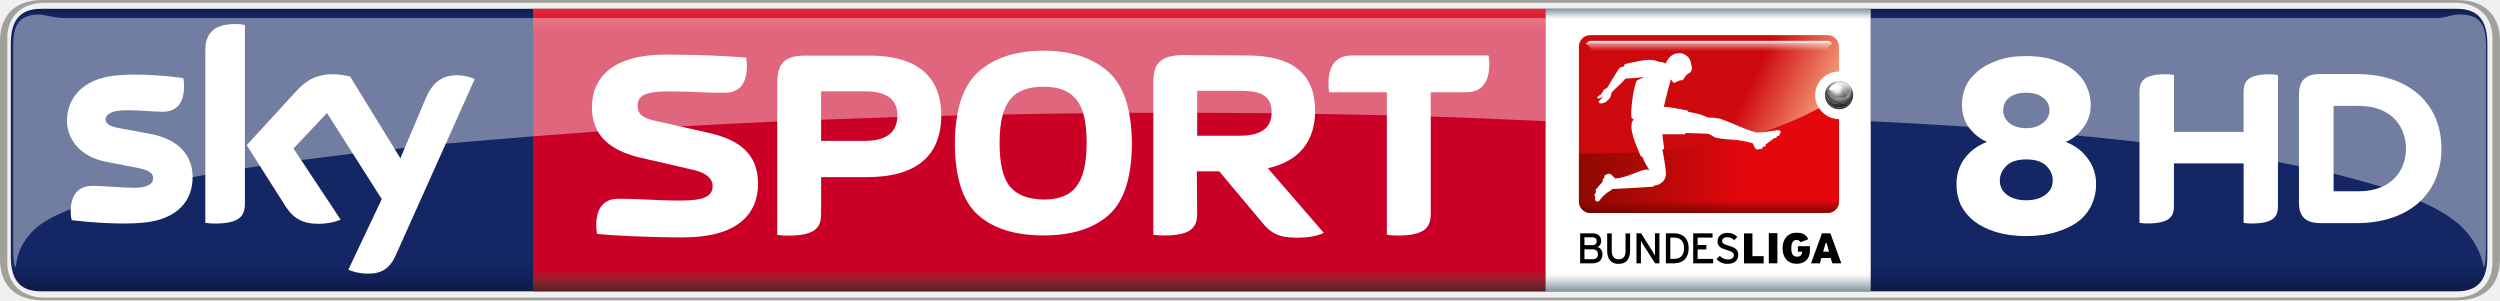
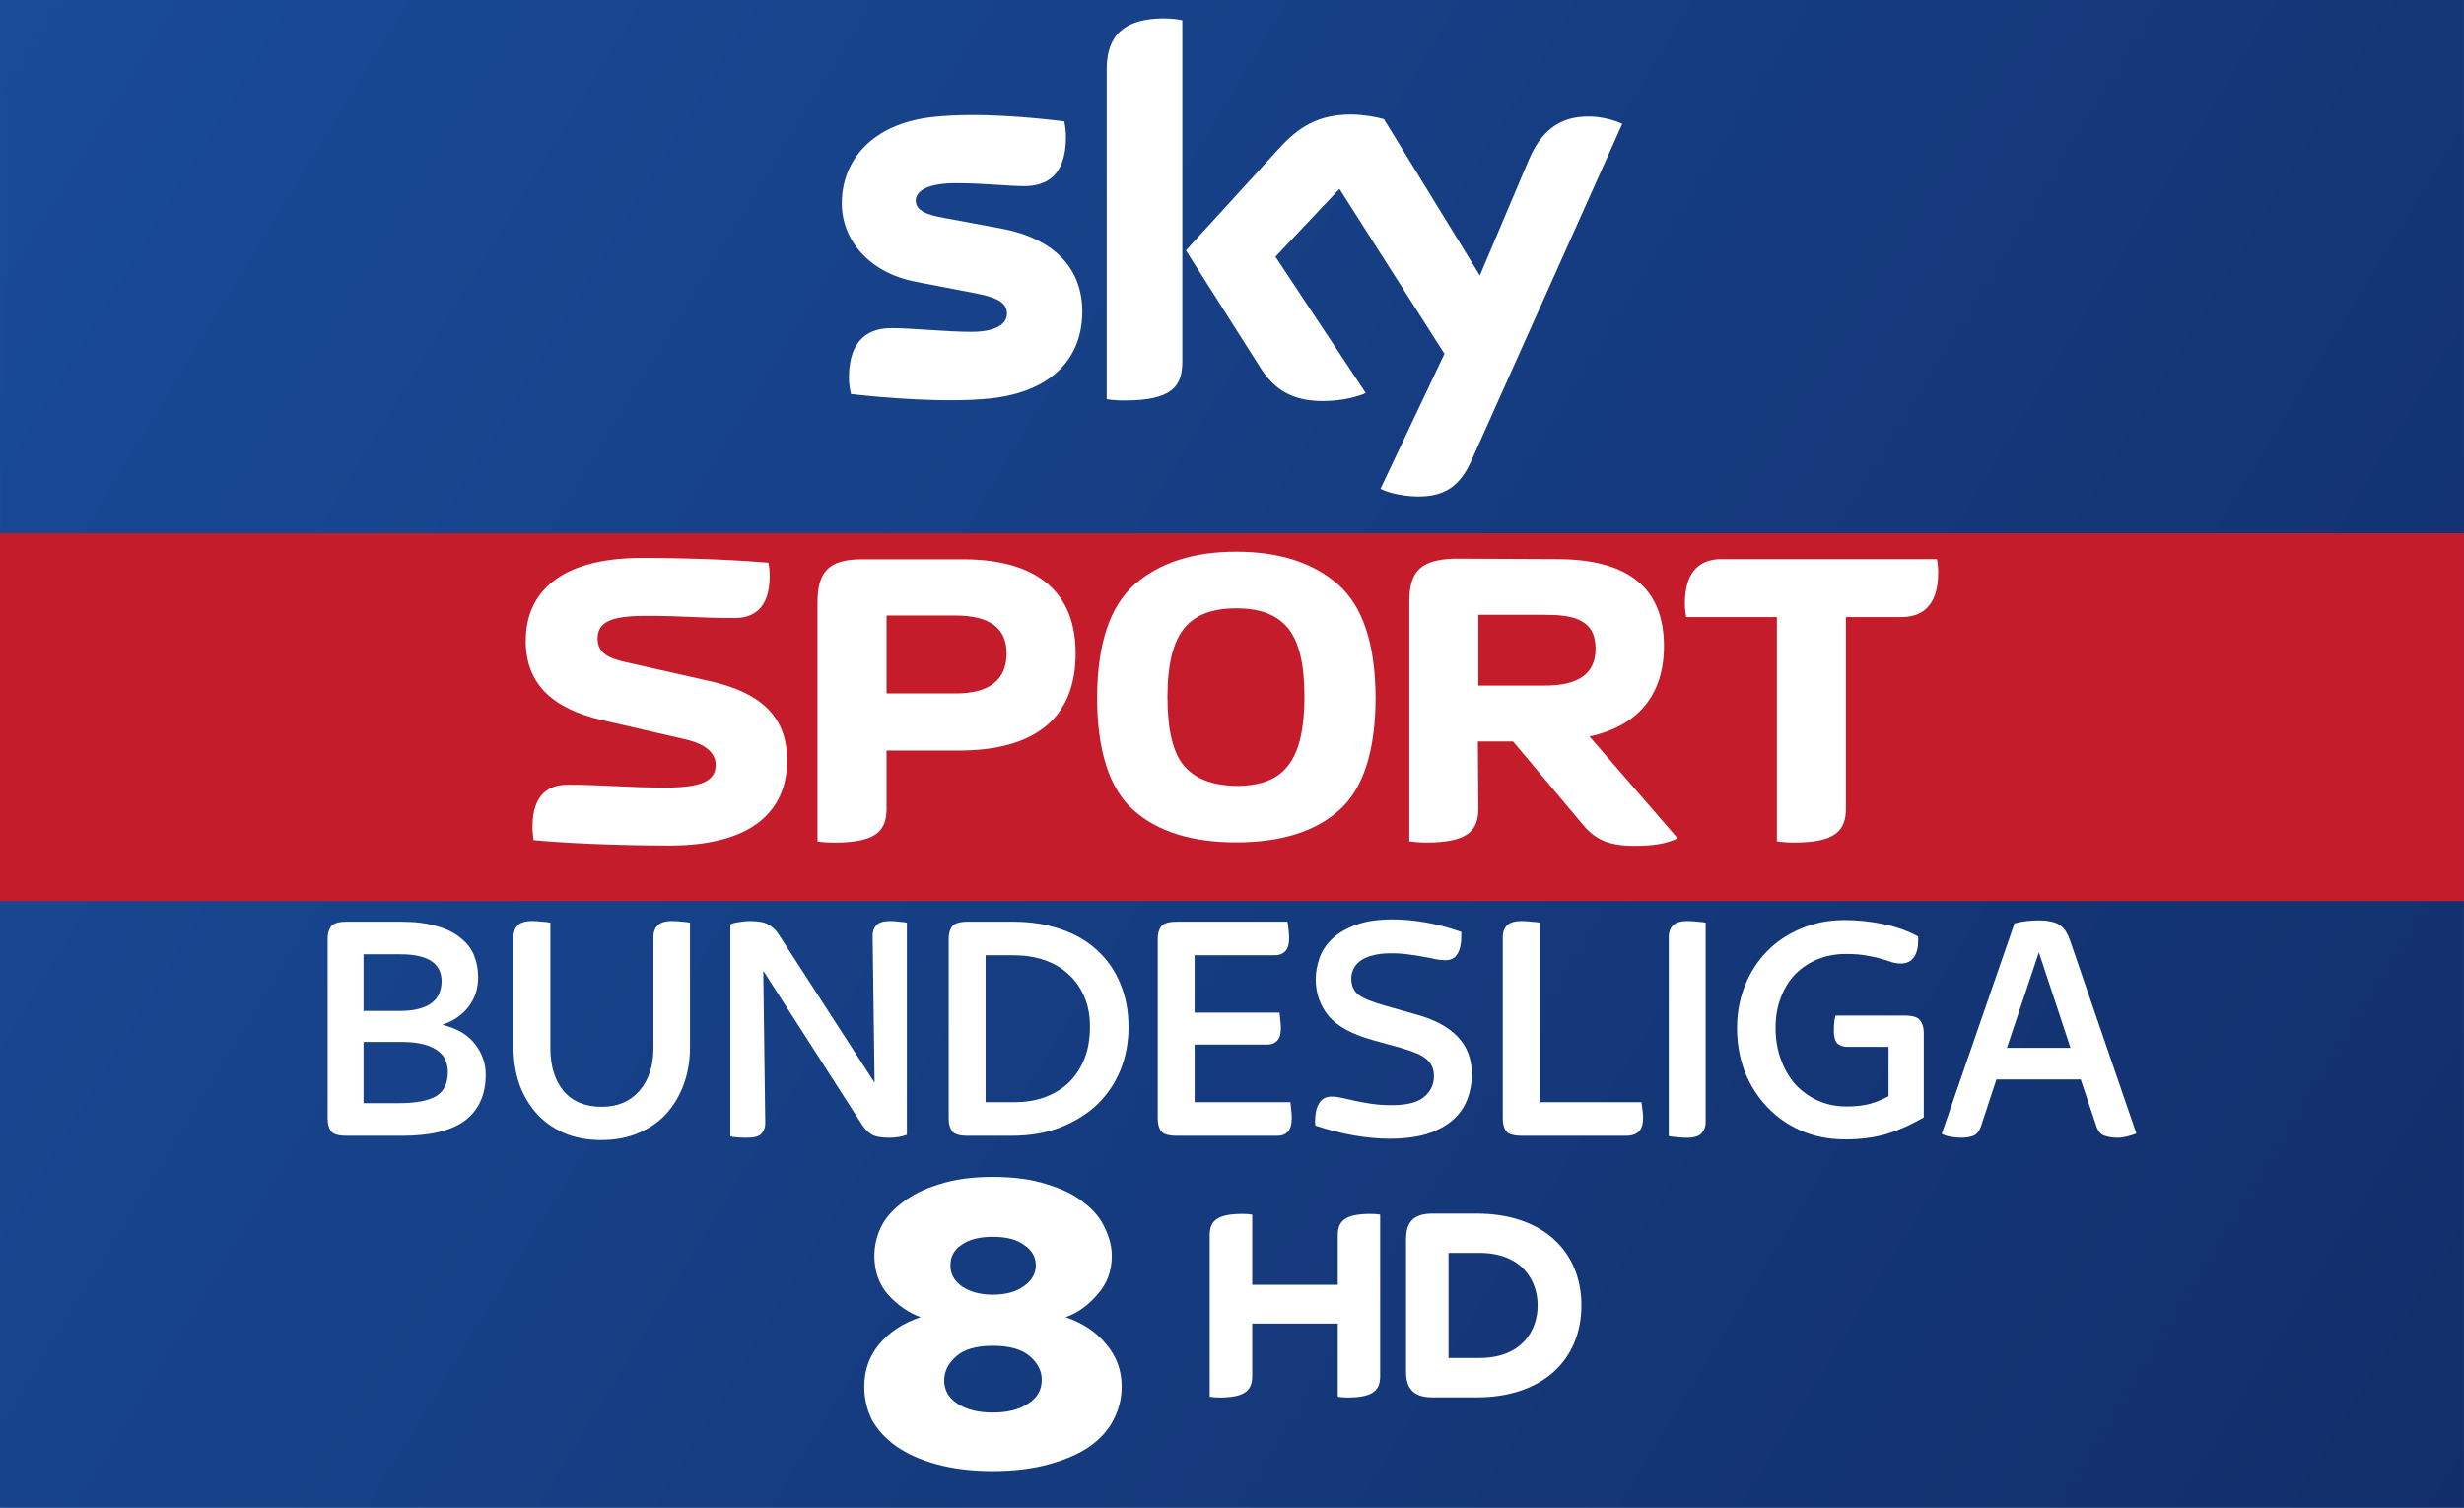
- <svg xmlns="http://www.w3.org/2000/svg" width="600" height="72.071" version="1.1" viewBox="0 0 158.75 19.069">
+ <svg xmlns="http://www.w3.org/2000/svg" width="1340" height="820" version="1.1" viewBox="0 0 354.54 216.96">
  <defs>
-     <linearGradient id="p" x1=".008" x2=".992" gradientTransform="matrix(0 18.243 201.18 0 -545.95 35.619)" gradientUnits="userSpaceOnUse">
-       <stop stop-color="#0f1c4d" offset="0" />
-       <stop stop-color="#101e51" offset=".004" />
-       <stop stop-color="#101f54" offset=".008" />
-       <stop stop-color="#112157" offset=".012" />
-       <stop stop-color="#12225a" offset=".016" />
-       <stop stop-color="#13245d" offset=".02" />
-       <stop stop-color="#132560" offset=".023" />
-       <stop stop-color="#142662" offset=".027" />
-       <stop stop-color="#142764" offset=".031" />
-       <stop stop-color="#142764" offset=".062" />
-       <stop stop-color="#142764" offset=".125" />
-       <stop stop-color="#142764" offset=".25" />
-       <stop stop-color="#142764" offset=".5" />
-       <stop stop-color="#142764" offset=".75" />
-       <stop stop-color="#142764" offset=".875" />
-       <stop stop-color="#142764" offset=".891" />
-       <stop stop-color="#142764" offset=".898" />
-       <stop stop-color="#142763" offset=".902" />
-       <stop stop-color="#142763" offset=".906" />
-       <stop stop-color="#132662" offset=".91" />
-       <stop stop-color="#132661" offset=".914" />
-       <stop stop-color="#132560" offset=".918" />
-       <stop stop-color="#13255f" offset=".922" />
-       <stop stop-color="#12245d" offset=".926" />
-       <stop stop-color="#12245c" offset=".93" />
-       <stop stop-color="#12235b" offset=".934" />
-       <stop stop-color="#12235a" offset=".938" />
-       <stop stop-color="#112259" offset=".941" />
-       <stop stop-color="#112258" offset=".945" />
-       <stop stop-color="#112157" offset=".949" />
-       <stop stop-color="#112056" offset=".953" />
-       <stop stop-color="#102055" offset=".957" />
-       <stop stop-color="#102054" offset=".961" />
-       <stop stop-color="#101f53" offset=".965" />
-       <stop stop-color="#101e52" offset=".969" />
-       <stop stop-color="#0f1d50" offset=".973" />
-       <stop stop-color="#0f1d4f" offset=".977" />
-       <stop stop-color="#0f1c4e" offset=".98" />
-       <stop stop-color="#0f1c4d" offset=".984" />
-       <stop stop-color="#0e1b4c" offset=".988" />
-       <stop stop-color="#0e1b4b" offset=".992" />
-       <stop stop-color="#0e1a4a" offset=".996" />
-       <stop stop-color="#0e1949" offset="1" />
+     <linearGradient id="linearGradient890" x1="-.001" x2="354.54" y2="216.96" gradientUnits="userSpaceOnUse">
+       <stop stop-color="#194b98" offset="0" />
+       <stop stop-color="#122e6a" offset="1" />
    </linearGradient>
-     <linearGradient id="l" x1="7.105e-15" x2="1" gradientTransform="matrix(0 -17.942 17.942 0 -253.63 53.719)" gradientUnits="userSpaceOnUse">
-       <stop stop-color="#552227" offset="0" />
-       <stop stop-color="#5a2227" offset=".004" />
-       <stop stop-color="#602228" offset=".008" />
-       <stop stop-color="#662329" offset=".012" />
-       <stop stop-color="#6c232a" offset=".016" />
-       <stop stop-color="#71232a" offset=".02" />
-       <stop stop-color="#77232a" offset=".023" />
-       <stop stop-color="#7d232a" offset=".027" />
-       <stop stop-color="#84222b" offset=".031" />
-       <stop stop-color="#8a212b" offset=".035" />
-       <stop stop-color="#90202b" offset=".039" />
-       <stop stop-color="#961f2b" offset=".043" />
-       <stop stop-color="#9d1d2b" offset=".047" />
-       <stop stop-color="#a31a2a" offset=".051" />
-       <stop stop-color="#a9172a" offset=".055" />
-       <stop stop-color="#b01329" offset=".059" />
-       <stop stop-color="#b70f29" offset=".062" />
-       <stop stop-color="#bd0829" offset=".066" />
-       <stop stop-color="#c40228" offset=".07" />
-       <stop stop-color="#c70028" offset=".074" />
-       <stop stop-color="#ca0027" offset=".078" />
-       <stop stop-color="#ca0027" offset=".094" />
-       <stop stop-color="#ca0027" offset=".125" />
-       <stop stop-color="#ca0027" offset=".25" />
-       <stop stop-color="#ca0027" offset=".5" />
-       <stop stop-color="#ca0027" offset=".75" />
-       <stop stop-color="#ca0027" offset=".875" />
-       <stop stop-color="#ca0027" offset=".906" />
-       <stop stop-color="#ca0027" offset=".914" />
-       <stop stop-color="#cb0028" offset=".918" />
-       <stop stop-color="#cc0029" offset=".922" />
-       <stop stop-color="#ce002a" offset=".926" />
-       <stop stop-color="#cf012a" offset=".93" />
-       <stop stop-color="#d1052b" offset=".934" />
-       <stop stop-color="#d2092c" offset=".938" />
-       <stop stop-color="#d40b2d" offset=".941" />
-       <stop stop-color="#d50d2e" offset=".945" />
-       <stop stop-color="#d60f2f" offset=".949" />
-       <stop stop-color="#d71130" offset=".953" />
-       <stop stop-color="#d91431" offset=".957" />
-       <stop stop-color="#da1732" offset=".961" />
-       <stop stop-color="#dc1933" offset=".965" />
-       <stop stop-color="#dd1a34" offset=".969" />
-       <stop stop-color="#df1c35" offset=".973" />
-       <stop stop-color="#e01d35" offset=".977" />
-       <stop stop-color="#e12036" offset=".98" />
-       <stop stop-color="#e22237" offset=".984" />
-       <stop stop-color="#e42439" offset=".988" />
-       <stop stop-color="#e6253a" offset=".992" />
-       <stop stop-color="#e7273a" offset=".996" />
-       <stop stop-color="#e8283b" offset="1" />
-     </linearGradient>
-     <linearGradient id="q" x1="-1.4211e-14" x2="1" gradientTransform="matrix(0 17.949 -17.949 0 -211.16 35.769)" gradientUnits="userSpaceOnUse">
-       <stop stop-color="#88949b" offset="0" />
-       <stop stop-color="#94a0a7" offset=".004" />
-       <stop stop-color="#a1adb4" offset=".008" />
-       <stop stop-color="#adb8be" offset=".012" />
-       <stop stop-color="#bac4c9" offset=".016" />
-       <stop stop-color="#c7cfd4" offset=".02" />
-       <stop stop-color="#d5dbdf" offset=".023" />
-       <stop stop-color="#e2e6e9" offset=".027" />
-       <stop stop-color="#eff1f3" offset=".031" />
-       <stop stop-color="#f7f8f9" offset=".035" />
-       <stop stop-color="#fff" offset=".039" />
-       <stop stop-color="#fff" offset=".047" />
-       <stop stop-color="#fff" offset=".062" />
-       <stop stop-color="#fff" offset=".125" />
-       <stop stop-color="#fff" offset=".25" />
-       <stop stop-color="#fff" offset=".5" />
-       <stop stop-color="#fff" offset=".75" />
-       <stop stop-color="#fff" offset=".875" />
-       <stop stop-color="#fff" offset=".938" />
-       <stop stop-color="#fafbfc" offset=".941" />
-       <stop stop-color="#f6f8f9" offset=".945" />
-       <stop stop-color="#eef1f2" offset=".949" />
-       <stop stop-color="#e6eaec" offset=".953" />
-       <stop stop-color="#dee3e6" offset=".957" />
-       <stop stop-color="#d6dce0" offset=".961" />
-       <stop stop-color="#ced5d9" offset=".965" />
-       <stop stop-color="#c6ced3" offset=".969" />
-       <stop stop-color="#bec7cc" offset=".973" />
-       <stop stop-color="#b7c0c6" offset=".977" />
-       <stop stop-color="#afb9bf" offset=".98" />
-       <stop stop-color="#a7b2b9" offset=".984" />
-       <stop stop-color="#a0abb2" offset=".988" />
-       <stop stop-color="#98a4ab" offset=".992" />
-       <stop stop-color="#919da4" offset=".996" />
-       <stop stop-color="#89959c" offset="1" />
-     </linearGradient>
-     <linearGradient id="v" x1="361.31" x2="493.7" y1="96.177" y2="160.01" gradientTransform="matrix(.031231 0 0 .031231 -218.4 34.649)" gradientUnits="userSpaceOnUse">
-       <stop stop-color="#cd090d" offset="0" />
-       <stop stop-color="#f39272" offset="1" />
-     </linearGradient>
-     <linearGradient id="u" x1="285.2" x2="285.2" y1="49.936" y2="69.959" gradientTransform="matrix(.031231 0 0 .031231 -220.84 36.269)" gradientUnits="userSpaceOnUse">
-       <stop stop-color="#fff" offset="0" />
-       <stop stop-color="#fff" stop-opacity=".498" offset=".3" />
-       <stop stop-color="#fff" stop-opacity="0" offset="1" />
-     </linearGradient>
-     <linearGradient id="t" x1="-29.473" x2="301.59" y1="395.42" y2="395.42" gradientTransform="matrix(.031231 0 0 .031231 -218.4 34.659)" gradientUnits="userSpaceOnUse">
-       <stop stop-color="#8e0902" offset="0" />
-       <stop stop-color="#e2080e" offset="1" />
-     </linearGradient>
-     <linearGradient id="s" x1="331.92" x2="331.92" y1="457.25" y2="425.5" gradientTransform="matrix(.031231 0 0 .031231 -218.4 34.659)" gradientUnits="userSpaceOnUse">
-       <stop stop-color="#580000" stop-opacity=".863" offset="0" />
-       <stop stop-color="#740500" stop-opacity=".514" offset=".547" />
-       <stop stop-color="#800700" stop-opacity=".255" offset=".815" />
-       <stop stop-color="#8c0a00" stop-opacity="0" offset="1" />
-     </linearGradient>
-     <radialGradient id="m" cx="470.81" cy="426.03" r="27.812" gradientTransform="matrix(-.042409 .040901 -.03917 -.040613 -166.31 38.899)" gradientUnits="userSpaceOnUse">
-       <stop stop-color="#fff" offset="0" />
-       <stop stop-color="#464646" offset=".5" />
-       <stop offset="1" />
-     </radialGradient>
-     <radialGradient id="n" cx="477.3" cy="420.2" r="28.703" gradientTransform="matrix(.031231 0 0 .031231 -217.72 27.789)" gradientUnits="userSpaceOnUse">
-       <stop stop-color="#efefef" offset="0" />
-       <stop stop-color="#afafaf" offset=".55" />
-       <stop stop-color="#3f3f3f" offset="1" />
-     </radialGradient>
-     <linearGradient id="r" x1="487.97" x2="486.58" y1="409.71" y2="424.71" gradientTransform="matrix(.031231 0 0 .031231 -217.73 27.789)" gradientUnits="userSpaceOnUse">
-       <stop stop-color="#fff" stop-opacity=".766" offset="0" />
-       <stop stop-color="#aaa" stop-opacity=".475" offset="1" />
-     </linearGradient>
-     <radialGradient id="o" cx="413.12" cy="493.49" r="15.125" gradientTransform="matrix(.025811 0 0 .025811 -213.64 28.129)" gradientUnits="userSpaceOnUse">
-       <stop stop-color="#fff" offset="0" />
-       <stop stop-color="#fff" stop-opacity="0" offset="1" />
-     </radialGradient>
  </defs>
-   <g transform="translate(319.63 -35.219)">
-     <path d="m-317.03 35.779c-1.419 0-1.915 0.841-1.915 2.225v13.489c0 1.393 0.496 2.225 1.915 2.225h153.43c1.41 0 1.919-0.832 1.919-2.225v-13.489c0-1.384-0.509-2.225-1.919-2.225z" fill="url(#p)" stroke-width="2.889" />
-     <path d="m-190.97 50.211c-0.724 0-1.367-0.092-1.93-0.264-0.554-0.172-1.01-0.403-1.376-0.688-0.375-0.298-0.652-0.642-0.849-1.031-0.179-0.404-0.268-0.834-0.268-1.297 0-0.635 0.17-1.178 0.509-1.641 0.349-0.476 0.822-0.827 1.43-1.059-0.411-0.172-0.786-0.463-1.117-0.873-0.313-0.404-0.474-0.906-0.474-1.508 0-0.351 0.062-0.715 0.215-1.085 0.152-0.371 0.402-0.695 0.742-0.979 0.331-0.298 0.751-0.536 1.269-0.715 0.509-0.192 1.126-0.291 1.85-0.291 0.742 0 1.358 0.099 1.877 0.291 0.527 0.178 0.956 0.417 1.269 0.715 0.331 0.284 0.572 0.608 0.715 0.979 0.161 0.37 0.241 0.734 0.241 1.085 0 0.304-0.045 0.582-0.134 0.847-0.089 0.251-0.215 0.47-0.366 0.661-0.152 0.198-0.313 0.371-0.509 0.529-0.179 0.146-0.366 0.258-0.581 0.344 0.599 0.231 1.063 0.583 1.403 1.059 0.348 0.463 0.527 1.005 0.527 1.641 0 0.463-0.098 0.893-0.286 1.297-0.179 0.39-0.447 0.734-0.822 1.031-0.366 0.285-0.84 0.516-1.403 0.688-0.545 0.172-1.188 0.264-1.93 0.264zm0-2.275c0.509 0 0.911-0.113 1.215-0.344 0.322-0.225 0.474-0.536 0.474-0.927 0-0.331-0.125-0.634-0.393-0.899-0.268-0.278-0.697-0.424-1.296-0.424-0.581 0-1.01 0.146-1.269 0.424-0.268 0.265-0.402 0.575-0.402 0.926 0 0.371 0.152 0.675 0.456 0.9 0.313 0.231 0.715 0.344 1.215 0.344zm0-4.578c0.438 0 0.795-0.106 1.054-0.318 0.277-0.212 0.429-0.483 0.429-0.82 0-0.331-0.134-0.595-0.402-0.794-0.25-0.212-0.608-0.318-1.081-0.318-0.465 0-0.822 0.106-1.081 0.318-0.259 0.198-0.375 0.463-0.375 0.794 0 0.338 0.134 0.609 0.402 0.82 0.277 0.212 0.634 0.318 1.054 0.318z" fill="#fff" stroke-width="1.694" />
-     <path d="m-285.78 35.779c-7e-3 5.883 5e-3 12.348 0 17.939h64.291c2e-3 -6.085 4e-3 -12.625 4e-3 -17.939z" fill="url(#l)" stroke-width=".87" />
-     <g fill="#fff">
-       <g stroke-width=".87">
-         <path d="m-271.5 46.849c0-1.866-1.209-2.768-3.145-3.197l-3.381-0.762c-0.613-0.14-1.121-0.333-1.121-0.946 0-0.666 0.525-0.92 1.944-0.92 1.673 0 2.067 0.088 3.583 0.088 0.701 0 1.419-0.324 1.419-1.708 0-0.167-0.02-0.359-0.048-0.526-1.025-0.088-2.847-0.192-5.107-0.192-3.39 0-4.686 1.472-4.686 3.346 0 1.761 1.104 2.733 3.066 3.197l3.381 0.78c0.788 0.184 1.218 0.535 1.218 1.025 0 0.666-0.604 0.92-2.015 0.92-1.673 0-2.444-0.114-3.968-0.114-0.692 0-1.41 0.324-1.41 1.708 0 0.167 0.02 0.35 0.048 0.526 1.034 0.105 3.232 0.219 5.483 0.219 3.399 0 4.748-1.445 4.748-3.442" />
-         <path d="m-244.6 38.719c-1.349 0.048-1.796 0.517-1.796 1.743v9.661c0.211 0.034 0.447 0.048 0.683 0.048 1.708 0 2.102-0.5 2.102-1.384l-0.02-2.697 3e-3 8e-3h1.419l2.733 3.258c0.508 0.631 1.007 0.955 2.164 0.955 0.788 0 1.314-0.097 1.743-0.306l-3.556-4.108c1.997-0.429 3.005-1.726 3.005-3.644 0-2.348-1.436-3.512-4.336-3.512zm0.99 2.264h2.68c1.139 0 2.05 0.176 2.05 1.366 0 1.007-0.684 1.489-2.05 1.489h-2.68z" />
-         <path d="m-268.48 38.749c-1.367 0-1.796 0.526-1.796 1.744v9.64c0.202 0.034 0.447 0.048 0.683 0.048 1.708 0 2.103-0.49 2.103-1.375v-2.339h2.899c3.162 0 4.731-1.367 4.731-3.924 0-2.479-1.568-3.793-4.546-3.793zm0.99 2.269h2.777c1.384 0 2.067 0.507 2.067 1.524 0 1.069-0.683 1.621-2.067 1.621h-2.777z" />
-         <path d="m-253.38 38.439c-1.726 0-3.083 0.438-4.091 1.314-1.007 0.885-1.507 2.391-1.524 4.537 0 2.19 0.5 3.723 1.472 4.582 0.972 0.867 2.357 1.296 4.143 1.296 1.795-9e-5 3.179-0.429 4.152-1.296 0.972-0.858 1.472-2.392 1.472-4.582-0.02-2.146-0.517-3.652-1.524-4.537-1.007-0.876-2.373-1.314-4.099-1.314zm0 2.286c0.955 0 1.638 0.254 2.085 0.797 0.447 0.535 0.666 1.454 0.666 2.768s-0.219 2.234-0.666 2.786c-0.42 0.561-1.13 0.814-2.085 0.814-0.972-0.02-1.664-0.289-2.111-0.814-0.447-0.535-0.666-1.454-0.666-2.786 0-1.314 0.236-2.233 0.683-2.768 0.438-0.543 1.139-0.797 2.093-0.797z" />
-         <path d="m-228.78 41.079h2.234c0.736 0 1.489-0.341 1.489-1.796 0-0.166-0.02-0.377-0.048-0.543h-8.689c-0.727 0-1.48 0.341-1.48 1.796 0 0.167 0.02 0.368 0.048 0.543h3.661v9.048c0.211 0.034 0.447 0.048 0.692 0.048 1.699 0 2.094-0.499 2.094-1.384v-7.716" />
-         <path d="m-307.4 46.469c0 1.542-1.007 2.663-3.048 2.882-1.472 0.157-3.618-0.027-4.625-0.149-0.048-0.157-0.07-0.368-0.07-0.526 0-1.349 0.727-1.655 1.402-1.655 0.709 0 1.822 0.123 2.654 0.123 0.911 0 1.183-0.307 1.183-0.604 0-0.385-0.368-0.543-1.069-0.675l-1.936-0.377c-1.612-0.307-2.47-1.419-2.47-2.602 0-1.437 1.016-2.645 3.022-2.864 1.507-0.166 3.346 0.02 4.354 0.149 0.048 0.167 0.061 0.333 0.061 0.517 0 1.34-0.71 1.629-1.393 1.629-0.516 0-1.331-0.097-2.26-0.097-0.937 0-1.331 0.254-1.331 0.578 0 0.333 0.377 0.473 0.963 0.578l1.848 0.341c1.901 0.35 2.715 1.428 2.715 2.75" />
-         <path d="m-304.08 48.119c0 0.823-0.324 1.296-1.936 1.296-0.211 0-0.394-0.02-0.578-0.048v-10.924c0-0.832 0.28-1.699 1.91-1.699 0.202 0 0.412 0.02 0.604 0.061v11.308" />
-         <path d="m-297.51 52.339c0.211 0.114 0.648 0.245 1.191 0.254 0.928 0.027 1.445-0.333 1.822-1.174l5.011-11.177c-0.211-0.114-0.666-0.236-1.042-0.245-0.64-7e-3 -1.507 0.123-2.058 1.445l-1.621 3.828-3.188-5.186c-0.202-0.061-0.701-0.149-1.069-0.149-1.13 0-1.752 0.412-2.4 1.121l-3.101 3.381 2.488 3.916c0.464 0.718 1.069 1.077 2.05 1.077 0.648 0 1.182-0.149 1.428-0.262l-2.996-4.52 2.129-2.251 3.478 5.466-2.12 4.476" />
-       </g>
-       <path d="m-317.06 36.139c-1.25 1e-3 -1.732 0.501-1.732 1.972v12.735c0 0.788 0.048 1.324 0.159 1.324 0.048-0.245 0.077-1.47 1.426-2.591 0.491-0.377 1.186-0.738 2.07-1.088 2.779-0.955 5.433-1.59 7.746-2.028 0.275-0.034 0.565-0.102 0.803-0.144 0.849-0.153 1.74-0.294 2.514-0.422 0.328-0.041 0.675-0.104 0.958-0.148 0.917-0.134 1.839-0.262 2.616-0.37 1.148-0.149 2.304-0.289 3.274-0.408 0.924-0.112 1.866-0.207 2.655-0.292h4e-3c0.211-0.027 0.431-0.048 0.64-0.068 0.903-0.104 1.836-0.194 2.612-0.271 1.919-0.162 3.898-0.337 5.538-0.465 1.435-0.113 2.89-0.221 4.112-0.31 1.818-0.112 3.69-0.228 5.25-0.32 2.144-0.115 4.316-0.232 6.144-0.31 0.965-0.041 1.958-0.08 2.785-0.112l4.845-0.172c0.928-0.027 1.848-0.054 2.785-0.081 0.335 5e-3 0.71-0.014 1.007-0.02 1.002-0.027 2.036-0.048 2.901-0.061 1.699-0.034 3.406-0.061 5.105-0.078 0.972-7e-3 1.946-0.02 2.919-0.027 0.503-7e-3 1.023-4e-3 1.532-4e-3h2.785l4.728 0.027c0.92 0.02 1.849 0.027 2.76 0.048 1.533 0.014 3.051 0.048 4.567 0.085 0.934 0.027 1.858 0.054 2.775 0.078 2.479 0.079 4.913 0.185 7.295 0.299v-6.552h-94.176c-0.484-0.02-0.965-0.15-1.398-0.226z" opacity=".4" stroke-width="2.242" />
+   <g transform="translate(-1.6002e-6)">
+     <path d="m-7.3425e-4 0h354.54v216.96h-354.54z" fill="url(#linearGradient890)" style="paint-order:stroke fill markers" />
+     <path d="m-7.4105e-4 76.73h354.54v52.917h-354.54z" fill="#c41c2b" style="paint-order:stroke fill markers" />
+     <path d="m155.73 44.828c0 6.666-4.357 11.537-13.2 12.501-6.409 0.687-15.688-0.124-20.092-0.631-0.164-0.719-0.291-1.615-0.291-2.318 0-5.835 3.153-7.165 6.102-7.165 3.064 0 7.894 0.531 11.489 0.531 3.945 0 5.151-1.342 5.151-2.617 0-1.674-1.595-2.37-4.661-2.958l-8.39-1.615c-6.985-1.339-10.711-6.174-10.711-11.304 0-6.237 4.411-11.458 13.085-12.418 6.559-0.71 14.54 0.091 18.921 0.629 0.162 0.754 0.245 1.465 0.245 2.248 0 5.815-3.064 7.07-6.018 7.07-2.27 0-5.79-0.425-9.808-0.425-4.093 0-5.79 1.133-5.79 2.513 0 1.453 1.617 2.056 4.179 2.504l8.02 1.489c8.239 1.52 11.769 6.204 11.769 11.967m14.394 7.157c0 3.577-1.404 5.639-8.376 5.639-0.924 0-1.733-0.068-2.507-0.18v-47.437c0-3.602 1.224-7.361 8.27-7.361 0.887 0 1.781 0.091 2.614 0.265v49.073m28.512 18.352c0.913 0.467 2.793 1.035 5.158 1.099 4.045 0.087 6.257-1.467 7.895-5.096l21.731-48.511c-0.896-0.483-2.879-1.019-4.508-1.057-2.792-0.052-6.541 0.522-8.941 6.244l-7.037 16.623-13.801-22.498c-0.89-0.273-3.063-0.665-4.66-0.665-4.864 0-7.591 1.798-10.417 4.865l-13.417 14.687 10.792 17c1.994 3.097 4.624 4.676 8.893 4.676 2.791 0 5.115-0.636 6.192-1.151l-12.994-19.61 9.208-9.765 15.109 23.73-9.203 19.43" fill="#fff" stroke-width="2.187" />
+     <g transform="matrix(3.1023 0 0 3.1023 -58.398 67.905)" fill="#fff">
+       <path d="m55.331 13.37c0-2.145-1.39-3.182-3.615-3.675l-3.887-0.876c-0.705-0.161-1.289-0.383-1.289-1.087 0-0.765 0.604-1.057 2.235-1.057 1.923 0 2.376 0.101 4.118 0.101 0.806 0 1.631-0.373 1.631-1.964 0-0.191-0.022-0.413-0.059-0.604-1.178-0.101-3.272-0.221-5.87-0.221-3.897 0-5.387 1.692-5.387 3.846 0 2.024 1.269 3.142 3.524 3.675l3.887 0.896c0.906 0.211 1.4 0.615 1.4 1.178 0 0.765-0.695 1.057-2.316 1.057-1.923 0-2.809-0.131-4.561-0.131-0.795 0-1.621 0.373-1.621 1.963 0 0.191 0.022 0.403 0.051 0.604 1.188 0.121 3.716 0.252 6.303 0.252 3.907 0 5.457-1.661 5.457-3.957" />
+       <path d="m87.371 12.5h1.631l3.142 3.746c0.584 0.725 1.158 1.097 2.487 1.097 0.906 0 1.51-0.111 2.004-0.352l-4.088-4.722c2.296-0.493 3.454-1.984 3.454-4.189 0-2.699-1.651-4.038-4.984-4.038l-4.763-0.022c-1.551 0.059-2.064 0.594-2.064 2.004v11.106c0.242 0.036 0.514 0.059 0.785 0.059 1.964 0 2.417-0.574 2.417-1.591l-0.022-3.101m0.022-2.588v-3.283h3.081c1.309 0 2.356 0.202 2.356 1.571 0 1.158-0.785 1.712-2.356 1.712h-3.081" />
+       <path d="m56.741 17.14c0.232 0.036 0.514 0.051 0.785 0.051 1.964 0 2.417-0.564 2.417-1.581v-2.688h3.333c3.635 0 5.437-1.571 5.437-4.511 0-2.85-1.802-4.36-5.226-4.36h-4.682c-1.571 0-2.064 0.604-2.064 2.004v11.086m3.202-6.867v-3.615h3.192c1.591 0 2.376 0.584 2.376 1.752 0 1.228-0.785 1.863-2.376 1.863h-3.192" />
+       <path d="m76.161 17.18c2.064 0 3.655-0.493 4.773-1.49 1.118-0.987 1.692-2.749 1.692-5.266-0.022-2.467-0.594-4.199-1.752-5.216-1.158-1.007-2.729-1.51-4.712-1.51-1.984 0-3.544 0.503-4.702 1.51-1.158 1.017-1.732 2.749-1.752 5.216 0 2.517 0.574 4.279 1.692 5.266 1.118 0.997 2.709 1.49 4.763 1.49m3.162-6.756c0 1.51-0.252 2.568-0.765 3.202-0.483 0.644-1.299 0.936-2.396 0.936-1.118-0.022-1.913-0.332-2.427-0.936-0.514-0.615-0.765-1.671-0.765-3.202 0-1.51 0.272-2.568 0.785-3.182 0.503-0.624 1.309-0.916 2.407-0.916 1.097 0 1.883 0.292 2.396 0.916 0.514 0.615 0.765 1.671 0.765 3.182" />
+       <path d="m104.44 6.73h2.568c0.846 0 1.712-0.392 1.712-2.064 0-0.191-0.022-0.433-0.059-0.624h-9.988c-0.836 0-1.702 0.392-1.702 2.064 0 0.191 0.022 0.423 0.058 0.624h4.209v10.401c0.242 0.036 0.514 0.058 0.795 0.058 1.954 0 2.407-0.574 2.407-1.591v-8.87" />
    </g>
-     <path d="m-316.9 35.219c-2.094 0-2.732 1.304-2.732 2.609v13.851c0 1.305 0.638 2.609 2.732 2.609h153.28c2.094 0 2.739-1.304 2.739-2.609v-13.851c0-1.305-0.646-2.609-2.739-2.609zm0.095 0.176h153.08c1.41 0 2.366 0.832 2.366 2.225v14.27c0 1.393-0.956 2.225-2.366 2.225h-153.08c-1.41 0-2.362-0.832-2.362-2.225v-14.27c0-1.393 0.952-2.225 2.362-2.225z" fill="#a1a19c" stroke-width=".87" />
-     <g stroke-width="1">
-       <path d="m-200.84 35.779h-20.647v17.942h20.647z" fill="url(#q)" />
-       <path d="m-207.31 51.939h0.545v-1.915h-0.545z" />
-       <path d="m-205.46 51.199h0.263c0 0.197-0.094 0.319-0.319 0.319-0.244 0-0.366-0.16-0.366-0.535 0-0.3 0.085-0.526 0.329-0.526 0.131 0 0.206 0.056 0.263 0.141l0.488-0.188c-0.131-0.272-0.329-0.413-0.751-0.413-0.573 0-0.883 0.423-0.883 0.986 0 0.62 0.357 0.986 0.883 0.986 0.554 0 0.854-0.319 0.854-0.864v-0.254h-0.761v0.347" />
-       <path d="m-218.51 51.679h-0.507v-0.629h0.516c0.216 0 0.338 0.113 0.338 0.31 0 0.188-0.094 0.319-0.347 0.319zm-0.507-1.39h0.516c0.188 0 0.263 0.113 0.263 0.254 0 0.122-0.075 0.244-0.263 0.244h-0.516zm0.826 0.62c0.131-0.066 0.235-0.188 0.235-0.385 0-0.319-0.216-0.488-0.545-0.488h-0.789v1.906h0.76c0.422 0 0.657-0.197 0.657-0.592 0-0.263-0.169-0.404-0.319-0.441" />
-       <path d="m-216.41 51.159c0 0.347-0.141 0.526-0.441 0.526-0.282 0-0.432-0.188-0.432-0.545v-1.099h-0.291v1.099c0 0.526 0.244 0.836 0.723 0.836 0.469 0 0.732-0.291 0.732-0.826v-1.108h-0.291v1.117" />
-       <path d="m-214.54 51.009v0.451c-0.028-0.047-0.103-0.188-0.15-0.272l-0.732-1.155h-0.291v1.906h0.282v-1.437c0.028 0.056 0.094 0.169 0.131 0.235l0.77 1.202h0.272v-1.906h-0.282v0.976" />
-       <path d="m-211.83 51.059h0.554v-0.282h-0.554v-0.469h0.948v-0.272h-1.23v1.906h1.268v-0.282h-0.986v-0.601" />
-       <path d="m-209.86 50.819c-0.329-0.094-0.413-0.16-0.413-0.3 0-0.122 0.094-0.235 0.319-0.235 0.188 0 0.329 0.066 0.441 0.188l0.206-0.206c-0.169-0.169-0.366-0.263-0.629-0.263-0.347 0-0.629 0.206-0.629 0.535 0 0.338 0.197 0.441 0.601 0.563 0.319 0.094 0.432 0.169 0.432 0.31 0 0.188-0.131 0.282-0.394 0.282-0.188 0-0.376-0.094-0.498-0.225l-0.206 0.197c0.16 0.188 0.404 0.31 0.676 0.31 0.488 0 0.704-0.235 0.704-0.582 0-0.338-0.225-0.46-0.61-0.573" />
-       <path d="m-208.35 50.039h-0.535v1.906h1.249v-0.46h-0.714v-1.446" />
-       <path d="m-213.33 51.659h-0.235v-1.352h0.235c0.451 0 0.638 0.272 0.638 0.676 0 0.404-0.188 0.676-0.638 0.676zm0-1.624h-0.516v1.906h0.516c0.507 0 0.929-0.282 0.929-0.958 0-0.667-0.413-0.948-0.929-0.948" />
-       <path d="m-203.86 51.199 0.16-0.554h0.056l0.16 0.554zm0.46-1.164h-0.535l-0.695 1.906h0.563l0.094-0.338h0.592l0.103 0.338h0.573l-0.695-1.906" />
-       <path d="m-218.64 37.449c-0.404 0-0.729 0.325-0.729 0.729v9.83c0 0.404 0.325 0.729 0.729 0.729h15.058c0.404 0 0.729-0.325 0.729-0.729v-5.221c-0.836-1e-3 -1.513-0.679-1.513-1.515s0.677-1.514 1.513-1.515v-1.579c0-0.404-0.325-0.729-0.729-0.729z" fill="url(#v)" />
-       <path d="m-218.94 38.009c0.176 0.079 0.325 0.252 0.446 0.526h14.841c0.033-0.229 0.174-0.407 0.386-0.551-0.088-0.109-0.187-0.169-0.296-0.172h-15.091c-0.124 0.031-0.221 0.095-0.285 0.198z" fill="url(#u)" />
-       <path d="m-219.34 37.989c-8e-4 3e-3 -1e-3 6e-3 -2e-3 9e-3v2.785zm15.212 4.094-5e-3 7e-3c-4.948 2.664-10.072 2.864-15.209 2.884-1e-3 1e-5 -2e-3 0-3e-3 0h-0.021v3.037c0 0.404 0.325 0.728 0.729 0.728h15.058c0.404 0 0.729-0.324 0.729-0.728v-5.223c-0.538-6.62e-4 -1.01-0.282-1.278-0.706z" fill="url(#t)" />
-       <path d="m-219.36 47.959v0.051c0 0.404 0.325 0.728 0.729 0.728h15.058c0.404 0 0.729-0.324 0.729-0.728v-0.051z" fill="url(#s)" />
-       <path d="m-202.86 40.419c-0.39 0-0.706 0.239-0.706 0.533s0.316 0.532 0.706 0.532c0.39 0 0.706-0.238 0.706-0.532 0-0.294-0.316-0.533-0.706-0.533zm0.754 0.392c0.052 0.093 0.082 0.198 0.082 0.308 0 0.393-0.372 0.711-0.831 0.711-0.458 0-0.83-0.318-0.83-0.711 0-0.067 0.011-0.132 0.031-0.194-0.041 0.095-0.064 0.199-0.064 0.307 0 0.45 0.389 0.814 0.869 0.814 0.48 0 0.869-0.364 0.869-0.814 0-0.155-0.046-0.299-0.126-0.422z" fill="url(#m)" />
-       <path d="m-202.85 40.369c-0.495 0-0.897 0.402-0.897 0.897 0 0.495 0.402 0.896 0.897 0.896 0.495 0 0.896-0.401 0.896-0.896 0-0.495-0.401-0.897-0.896-0.897zm-0.286 0.086c6e-3 7.67e-4 0.174-0.05 0.284-0.043 0.121 7e-3 0.433 0.055 0.581 0.257 0.274 0.373-0.036 0.607-0.086 0.652-3e-3 -0.034-0.061-0.267-0.12-0.371-0.034-0.06-0.092-0.133-0.127-0.174-0.057-0.065-0.113-0.108-0.182-0.161-0.238-0.056-0.041 0.01 0.038 0.066 0 0 0.333 0.294 0.362 0.654-0.124 0.081-0.294 0.143-0.47 0.143-0.39 0-0.695-0.235-0.695-0.529 0.071-0.364 0.276-0.404 0.289-0.433 0.039-0.024 0.083-0.041 0.124-0.061zm0.294 1.585c-0.791-0.051-0.956-0.706-0.8-1.115-0.173 0.41 0.188 0.885 0.797 0.907 0.348 2e-3 0.46-0.126 0.46-0.126s-2e-3 0.08-0.011 0.122c-9e-3 0.046-0.024 0.096-0.024 0.096-0.139 0.088-0.176 0.092-0.422 0.116z" fill="url(#n)" />
-       <path d="m-202.35 41.379c-0.022-0.082-0.031-0.134-0.048-0.197-2e-3 -6e-3 -0.027-0.095-0.03-0.101-0.109-0.304-0.256-0.397-0.444-0.516-0.054-0.047-0.195-0.113-0.26-0.13 0.075-0.026 0.102-0.022 0.14-0.035 0.187-6e-3 0.36 0.01 0.56 0.115 0.225 0.118 0.347 0.289 0.348 0.484 1.1e-4 0.059-5e-3 0.099-0.019 0.15-0.028 0.101-0.072 0.188-0.152 0.302-0.031 0.039-0.058 0.05-0.078 0.042-0.019-7e-3 -5e-3 -0.074-0.016-0.114z" fill="url(#r)" />
-       <circle cx="-202.97" cy="40.869" r=".39" fill="url(#o)" />
-     </g>
-     <g fill="#fff">
-       <path d="m-203.28 40.979c0.12-0.136 0.307-0.212 0.632-0.164-0.1-0.122-0.22-0.211-0.351-0.281-0.276 0.057-0.399 0.194-0.468 0.359 0.05 0.015 0.097 0.026 0.187 0.086z" stroke="#fff" stroke-width=".031px" />
-       <path d="m-218.38 47.569c0-0.028 0.019-0.047 0.037-0.047h0.019c0.01-0.056 0.028-0.122 0.047-0.169l-0.019-0.01c-0.019-0.01-0.028-0.028-0.01-0.056l0.019-0.056c0.01-0.028 0.028-0.047 0.047-0.037l0.019 0.01c0.103-0.216 0.291-0.31 0.385-0.507l-0.019-0.01c-0.019 0-0.019-0.028-0.01-0.056l0.028-0.056c0.01-0.019 0.028-0.037 0.037-0.028h0.019c0.01-0.028 0.028-0.056 0.047-0.094l-0.019-0.01c-0.01-0.01-0.01-0.037 0.01-0.056l0.028-0.047c0.019-0.028 0.037-0.037 0.056-0.028v0.01h0.028l0.019-0.028c0.094-0.066 0.206-0.056 0.282 0 0.056 0.047 0.263 0.254 0.263 0.254s0.15 0 0.225-0.019c0.873-0.15 1.577-0.676 1.944-0.507-0.122-0.197-0.254-0.432-0.329-0.582l-0.131-0.291-0.075 0.01c-0.225-0.573-0.883-1.85-0.469-2.357 0.037-0.037-0.075-0.037-0.103-0.066-0.131-0.122 0.056-1.915 0.319-2.413l0.469-0.216c-0.422 0.056-0.695 0.084-1.202 0.103-0.366 0.451-0.638 0.601-0.854 0.864-0.037 0.037-0.075 0.291-0.103 0.319-0.056 0.094-0.169 0.216-0.263 0.282-0.16 0.103-0.357 0.169-0.46 0.056-0.028-0.037-0.028-0.047-0.01-0.066 0.047-0.075 0.206-0.178 0.254-0.329-0.113 0.085-0.178 0.141-0.282 0.141-0.047 0.01-0.085-0.094-0.037-0.131 0.15-0.094 0.216-0.113 0.291-0.263 0.066-0.141 0.16-0.244 0.3-0.272 0 0 0.413-0.704 0.751-1.221 0.094-0.141 0.319-0.141 0.319-0.141s0-0.141 0.094-0.169c0.498-0.094 1.484-0.385 1.925-0.206 0.282 0.113 0.394 0.047 0.638 0.178 0.216-0.545 0.61-0.657 0.845-0.657 0.206 0 0.329 0.047 0.488 0.169 0.206 0.16 0.254 0.338 0.3 0.582 0.037 0.169 0.056 0.235-0.019 0.394-0.047 0.094-0.131 0.113-0.235 0.188-0.16 0.122-0.235 0.338-0.3 0.376-0.047 0.037-0.094-0.01-0.178 0.019-0.206 0.056-0.272 0.16-0.404 0.15-0.047-0.01-0.085-0.131-0.169-0.216-0.206 0.685-0.385 1.483-0.451 1.746 0.319 0 1.202 0.169 1.474 0.225 0.085 0.01 0.047 0.094 0.113 0.103 0.103 0.019 0.657 0.084 1.211 0.347 0.122 0.028 0.394-0.019 0.629 0.066 0.028 0.019 0.037-0.019 0.075-0.01 0.92 0.3 1.69 0.751 2.422 0.901 0.282 0.01 0.911-0.094 1.174-0.131 0.113-0.019 0.254-0.066 0.329 0.084 0.019 0.037-0.01 0.056-0.056 0.113l-0.028 0.028 0.019 0.019c0.01 0.01 0 0.037-0.019 0.056l-0.047 0.037c-0.019 0.019-0.047 0.019-0.056 0.01l-0.019-0.019-0.056 0.037 0.019 0.019c0.01 0.019 0 0.047-0.028 0.056l-0.047 0.037c-0.019 0.019-0.047 0.019-0.056 0.01l-0.01-0.019c-0.188 0.141-0.385 0.282-0.601 0.441l0.029 0.028c0.01 0.01 0 0.037-0.028 0.056l-0.047 0.037c-0.019 0.01-0.047 0.019-0.056 0l-0.019-0.028-0.066 0.056 0.019 0.028c0.01 0.01 0 0.037-0.019 0.047l-0.047 0.037c-0.028 0.019-0.047 0.019-0.056 0.01l-0.028-0.028c-0.094 0.066-0.206 0.103-0.319-0.028-0.085-0.103-0.113-0.319-0.206-0.329-1.117-0.3-1.596-0.169-2.291-0.338-0.206-0.056-0.319-0.244-0.582-0.253-0.563-0.019-0.732-0.028-1.343-0.047-0.028 0.085-0.028 0.085-0.028 0.085h-1.446l0.103 0.845c0.019 0.094 0 0.094-0.103 0.131 0.075 0.366 0.235 1.221 0.225 1.587-0.01 0.329-0.3 0.657-0.742 0.695-0.066 0.01-0.01 0.066-0.066 0.066-0.685 0.066-2.169 0.122-2.582 0.15-0.225 0.197-0.451 0.225-0.836 0.742-0.075 0.103-0.272 0.047-0.272-0.085 0-0.056 0-0.15 0.01-0.197l-0.028-0.01c-0.01 0-0.028-0.019-0.019-0.047v-0.056" stroke-width="1" />
-       <path d="m-177.16 43.599v-2.54c0-0.683 0.271-1.121 1.69-1.121 0.175 0 0.324 0.02 0.491 0.048v8.313c0 0.683-0.271 1.113-1.69 1.113-0.174 0-0.324-7e-3 -0.491-0.041v-3.775h-4.424v2.698c0 0.683-0.271 1.113-1.69 1.113-0.174 0-0.315-7e-3 -0.499-0.041v-8.313c0-0.683 0.28-1.121 1.699-1.121 0.174 0 0.315 0.02 0.491 0.048v3.618h4.423" stroke-width=".87" />
-       <path d="m-172.28 39.919c-1.104 0-1.366 0.578-1.366 1.332v6.823c0 0.727 0.262 1.314 1.366 1.314h2.286c3.364 0 5.396-1.909 5.396-4.73 0-2.829-2.032-4.739-5.396-4.739zm0.833 2.024h1.585c2.199 0 3.013 1.428 3.013 2.716 0 1.279-0.815 2.706-3.013 2.706h-1.585z" stroke-width=".87" />
-       <path d="m-163.5 36.139c-0.421 0-0.844 0.226-1.405 0.226h-35.931v6.552c2.882 0.14 5.671 0.309 8.351 0.51 0.955 0.074 1.955 0.156 2.785 0.226 2.058 0.175 4.046 0.369 5.929 0.588 3.224 0.359 6.184 0.789 8.802 1.271 0.452 0.082 0.928 0.182 1.324 0.26 0.758 0.148 1.538 0.328 2.193 0.471 1.046 0.259 2.144 0.577 3.067 0.842 0.851 0.264 1.711 0.627 2.447 0.915 1.113 0.491 1.98 1.017 2.584 1.577 1.218 1.209 1.385 2.346 1.429 2.591 0.113 0 0.155-0.536 0.155-1.324v-12.736c0-1.472-0.48-1.972-1.732-1.972z" opacity=".4" stroke-width="2.242" />
+     <g transform="matrix(1.1847 0 0 1.1847 -19.509 -467.94)" fill="#fff" stroke-width="1px" aria-label="BUNDESLIGA">
+       <path d="m58.579 532.93q-1.48 0-1.92-0.56-0.4-0.6-0.4-1.52v-21.84q0-0.92 0.4-1.48 0.44-0.6 1.92-0.6h6.6q2.48 0 4.24 0.52 1.8 0.48 2.92 1.4 1.16 0.88 1.68 2.12t0.52 2.72q0 2.04-1.16 3.56t-3.2 2.2q2.68 0.64 3.96 2.32 1.32 1.68 1.32 3.72 0 3.64-2.48 5.56-2.48 1.88-7.64 1.88zm2.04-3.96h4.24q3.12 0 4.56-0.84 1.44-0.88 1.44-2.92 0-0.72-0.24-1.36-0.24-0.68-0.88-1.16-0.6-0.52-1.72-0.84t-2.92-0.32h-4.48zm0-11.2h4.4q1.44 0 2.4-0.28 1-0.28 1.56-0.76 0.6-0.48 0.84-1.12 0.28-0.68 0.28-1.44 0-3.28-5-3.28h-4.48z" />
+       <path d="m89.51 533.45q-2.6 0-4.6-0.88-1.96-0.88-3.32-2.4-1.36-1.56-2.08-3.6-0.68-2.04-0.68-4.4v-13.44q0-0.8 0.48-1.32 0.52-0.56 1.8-0.56 0.64 0 1.24 0.08 0.64 0.04 0.96 0.12v15.24q0 3.24 1.6 5.2 1.64 1.92 4.64 1.92 2.88 0 4.56-1.92 1.72-1.96 1.72-5.2v-13.56q0-0.8 0.48-1.32 0.52-0.56 1.8-0.56 0.64 0 1.24 0.08 0.6 0.04 0.92 0.12v15.12q0 2.36-0.72 4.4t-2.08 3.6q-1.36 1.52-3.4 2.4-2 0.88-4.56 0.88z" />
+       <path d="m107.25 533.17q-0.6 0-1.2-0.04-0.56-0.04-0.88-0.12v-25.76q0.44-0.2 1.12-0.28 0.68-0.12 1.24-0.12 1.6 0 2.28 0.44 0.72 0.4 1.24 1.2l11.64 18-0.24-17.88q0-0.72 0.44-1.24 0.48-0.52 1.68-0.52 0.56 0 1.12 0.08 0.6 0.04 0.92 0.12v25.76q-0.92 0.36-2.16 0.36-1.44 0-2.12-0.4-0.68-0.44-1.12-1.12l-12.04-18.76 0.24 18.52q0 0.76-0.48 1.28-0.44 0.48-1.68 0.48z" />
+       <path d="m134.01 532.93q-1.48 0-1.92-0.56-0.4-0.6-0.4-1.52v-21.84q0-0.92 0.4-1.48 0.44-0.6 1.92-0.6h5.48q3.24 0 5.84 0.92 2.6 0.88 4.4 2.56 1.84 1.68 2.8 4.04 1 2.36 1 5.28 0 2.76-0.96 5.16t-2.8 4.2q-1.84 1.76-4.48 2.8-2.6 1.04-5.92 1.04zm2.16-4.08h3.56q1.88 0 3.52-0.56 1.68-0.6 2.92-1.72 1.24-1.16 1.96-2.88t0.72-4.04q0-2.08-0.72-3.68-0.72-1.64-1.96-2.72-1.24-1.12-2.92-1.68t-3.6-0.56h-3.48z" />
+       <path d="m159.4 532.93q-1.48 0-1.92-0.56-0.4-0.6-0.4-1.52v-21.84q0-0.92 0.4-1.48 0.44-0.6 1.92-0.6h13.44q0.08 0.32 0.12 0.88 0.08 0.56 0.08 1.12 0 1.16-0.52 1.64-0.48 0.44-1.2 0.44h-9.76v6.96h10.32q0.04 0.32 0.08 0.84 0.08 0.48 0.08 1.04 0 1.12-0.48 1.56-0.44 0.44-1.12 0.44h-8.88v7h11.64q0.04 0.32 0.08 0.84 0.08 0.48 0.08 1.04 0 1.2-0.48 1.72-0.48 0.48-1.2 0.48z" />
+       <path d="m185.19 533.29q-1.96 0-4.28-0.4-2.28-0.4-4.68-1.2 0-0.16-0.04-0.28 0-0.12 0-0.28 0-1.32 0.48-2.12 0.48-0.84 1.56-0.84 0.52 0 1.24 0.16t1.6 0.36q0.92 0.2 2 0.36 1.12 0.16 2.44 0.16 2.76 0 3.92-1 1.2-1 1.2-2.52 0-0.76-0.28-1.28-0.28-0.56-0.8-0.92-0.52-0.4-1.28-0.68-0.72-0.28-1.68-0.56l-3.32-0.92q-3.92-1.08-5.48-3-1.52-1.92-1.52-4.4 0-1.24 0.44-2.52 0.44-1.32 1.52-2.36t2.88-1.72 4.52-0.68q1.84 0 3.92 0.36 2.12 0.36 4.4 1.16v0.56q0 1.36-0.48 2.12-0.44 0.76-1.48 0.76-0.52 0-1.16-0.12-0.6-0.16-1.4-0.28-0.76-0.16-1.76-0.28-1-0.16-2.24-0.16-1.4 0-2.32 0.28-0.92 0.24-1.48 0.68t-0.8 1q-0.24 0.52-0.24 1.08 0 1.32 0.88 2 0.92 0.68 3.24 1.32l3.52 1q7 1.84 7 7.28 0 1.76-0.6 3.2-0.56 1.44-1.8 2.48t-3.12 1.64q-1.88 0.56-4.52 0.56z" />
+       <path d="m201.31 532.93q-1.48 0-1.92-0.56-0.4-0.6-0.4-1.52v-22.12q0-0.8 0.48-1.32 0.52-0.56 1.8-0.56 0.64 0 1.24 0.08 0.64 0.04 0.96 0.12v21.8h12.36q0.08 0.44 0.12 0.92 0.08 0.44 0.08 0.92 0 1.28-0.56 1.76-0.52 0.48-1.48 0.48z" />
+       <path d="m221.35 533.17q-0.64 0-1.28-0.08-0.6-0.04-0.92-0.12v-24.24q0-0.8 0.48-1.32 0.52-0.56 1.8-0.56 0.64 0 1.24 0.08 0.64 0.04 0.96 0.12v24.24q0 0.8-0.52 1.36-0.48 0.52-1.76 0.52z" />
+       <path d="m240.56 533.37q-2.96 0-5.4-1.08-2.4-1.08-4.12-2.92t-2.68-4.28q-0.92-2.48-0.92-5.24t0.96-5.16 2.68-4.16 4.12-2.76q2.44-1.04 5.32-1.04 2.28 0 4.64 0.48t4.28 1.52v0.52q0 1.24-0.52 2t-1.6 0.76q-0.52 0-1.08-0.16-0.52-0.2-1.28-0.4-0.72-0.24-1.76-0.4-1.04-0.2-2.52-0.2-1.88 0-3.44 0.64t-2.72 1.8q-1.12 1.16-1.76 2.84-0.64 1.64-0.64 3.72 0 2.04 0.64 3.8t1.76 3.04q1.16 1.24 2.72 1.96 1.6 0.72 3.48 0.72 1.68 0 2.88-0.32 1.2-0.36 2.24-0.92v-6h-5q-0.72 0-1.2-0.4-0.44-0.44-0.44-1.6 0-1.08 0.2-1.8h8.4q1.48 0 1.88 0.6 0.44 0.56 0.44 1.48v10.28q-2.16 1.28-4.44 2-2.24 0.68-5.12 0.68z" />
+       <path d="m254.66 533.17q-0.56 0-1.28-0.12-0.68-0.12-1.08-0.36l8.84-25.56q0.76-0.2 1.48-0.28 0.76-0.08 1.44-0.08 0.96 0 1.56 0.16 0.64 0.12 1.04 0.44 0.44 0.28 0.72 0.76 0.28 0.44 0.52 1.12l8.04 23.4q-0.48 0.2-1.12 0.36-0.6 0.16-1.12 0.16-0.92 0-1.6-0.24-0.68-0.2-1-1.12l-1.92-5.72h-10.24l-1.88 5.72q-0.32 0.88-0.92 1.12t-1.48 0.24zm5.56-10.92h7.72l-3.84-11.6z" />
    </g>
  </g>
+   <path d="m192.49 184.87v-7.08c0-1.91 0.763-3.123 4.72-3.123 0.49 0 0.908 0.027 1.38 0.103v23.17c0 1.924-0.744 3.141-4.72 3.141-0.472 0-0.89-0.036-1.38-0.109v-10.53h-12.309v7.498c0 1.924-0.762 3.141-4.72 3.141-0.49 0-0.908-0.036-1.398-0.109v-23.183c0-1.91 0.762-3.123 4.72-3.123 0.49 0 0.908 0.027 1.398 0.103v10.099h12.309m35.056 2.959c0-7.861-5.664-13.206-15.051-13.206h-6.39c-3.068 0-3.794 1.609-3.794 3.729v19.007c0 2.033 0.726 3.704 3.794 3.704h6.39c9.386 0 15.051-5.356 15.051-13.235m-19.116 7.571v-15.123h4.412c6.154 0 8.406 3.976 8.406 7.552 0 3.595-2.251 7.571-8.406 7.571h-4.412" fill="#fff" stroke-width="1.815" />
+   <path d="m142.84 211.67c-3.025 0-5.713-0.341-8.066-0.98-2.315-0.635-4.22-1.493-5.751-2.548-1.568-1.102-2.726-2.376-3.547-3.819-0.746-1.496-1.12-3.088-1.12-4.802 0-2.353 0.709-4.362 2.128-6.076 1.456-1.764 3.435-3.064 5.974-3.922-1.718-0.636-3.286-1.715-4.668-3.234-1.307-1.495-1.979-3.356-1.979-5.586 0-1.298 0.261-2.646 0.896-4.018 0.634-1.372 1.68-2.572 3.099-3.625 1.382-1.103 3.137-1.985 5.302-2.646 2.128-0.71 4.705-1.078 7.729-1.078 3.099 0 5.676 0.368 7.842 1.078 2.203 0.661 3.996 1.544 5.302 2.646 1.382 1.053 2.39 2.253 2.987 3.625 0.672 1.372 1.008 2.72 1.008 4.018 0 1.127-0.187 2.156-0.56 3.136-0.373 0.931-0.896 1.739-1.531 2.45-0.634 0.735-1.307 1.372-2.128 1.96-0.746 0.539-1.531 0.956-2.427 1.273 2.502 0.857 4.444 2.158 5.862 3.922 1.456 1.714 2.203 3.723 2.203 6.076 0 1.714-0.411 3.306-1.195 4.802-0.746 1.443-1.867 2.717-3.435 3.819-1.531 1.056-3.51 1.913-5.862 2.548-2.278 0.639-4.967 0.98-8.066 0.98zm0-8.426c2.128 0 3.809-0.417 5.078-1.274 1.344-0.834 1.979-1.986 1.979-3.432 0-1.224-0.523-2.35-1.643-3.329-1.12-1.029-2.913-1.569-5.415-1.569-2.427 0-4.22 0.539-5.302 1.569-1.12 0.98-1.68 2.131-1.68 3.429 0 1.373 0.634 2.499 1.904 3.333 1.307 0.857 2.987 1.274 5.078 1.274zm0-16.954c1.83 0 3.323-0.392 4.406-1.176 1.158-0.784 1.792-1.788 1.792-3.038 0-1.225-0.56-2.205-1.68-2.94-1.046-0.784-2.539-1.176-4.518-1.176-1.942 0-3.435 0.392-4.518 1.176-1.083 0.735-1.568 1.715-1.568 2.94 0 1.25 0.56 2.254 1.68 3.038 1.158 0.784 2.651 1.176 4.407 1.176z" fill="#fff" stroke-width="6.662" />
</svg>
